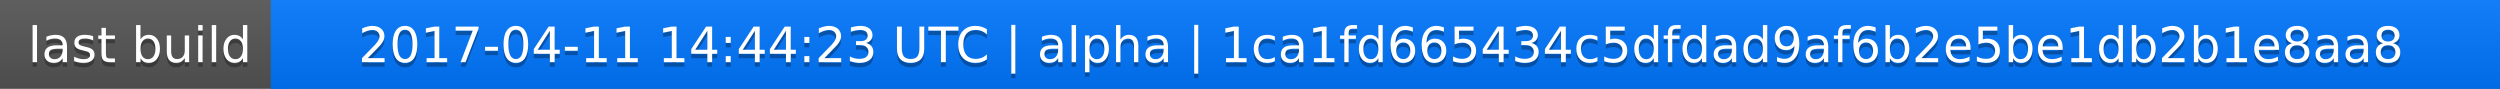
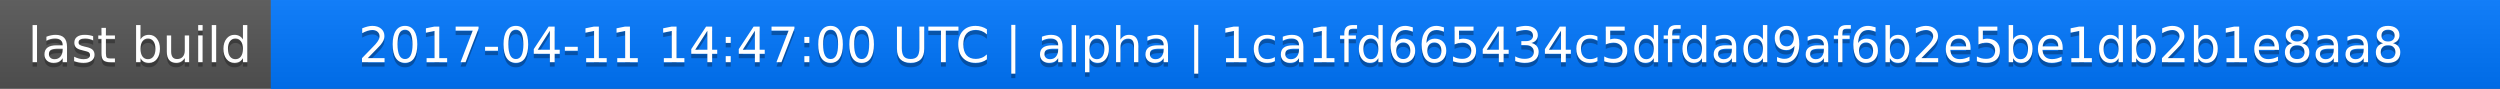
<svg xmlns="http://www.w3.org/2000/svg" width="563" height="20">
  <linearGradient id="a" x2="0" y2="100%">
    <stop offset="0" stop-color="#bbb" stop-opacity=".1" />
    <stop offset="1" stop-opacity=".1" />
  </linearGradient>
  <rect rx="0" width="563" height="20" fill="#555" />
  <rect rx="0" x="61" width="502" height="20" fill="#07f" />
  <path fill="#07f" d="M61 0h4v20h-4z" />
  <rect rx="0" width="563" height="20" fill="url(#a)" />
  <g fill="#fff" text-anchor="middle" font-family="DejaVu Sans,Verdana,Geneva,sans-serif" font-size="11">
    <text x="31.5" y="15" fill="#010101" fill-opacity=".3">last build</text>
    <text x="31.5" y="14">last build</text>
-     <text x="311" y="15" fill="#010101" fill-opacity=".3">2017-04-11 14:44:23 UTC | alpha | 1ca1fd665434c5dfdad9af6b2e5be1db2b1e8aa8</text>
-     <text x="311" y="14">2017-04-11 14:44:23 UTC | alpha | 1ca1fd665434c5dfdad9af6b2e5be1db2b1e8aa8</text>
+     <text x="311" y="15" fill="#010101" fill-opacity=".3">2017-04-11 14:47:00 UTC | alpha | 1ca1fd665434c5dfdad9af6b2e5be1db2b1e8aa8</text>
+     <text x="311" y="14">2017-04-11 14:47:00 UTC | alpha | 1ca1fd665434c5dfdad9af6b2e5be1db2b1e8aa8</text>
  </g>
</svg>
